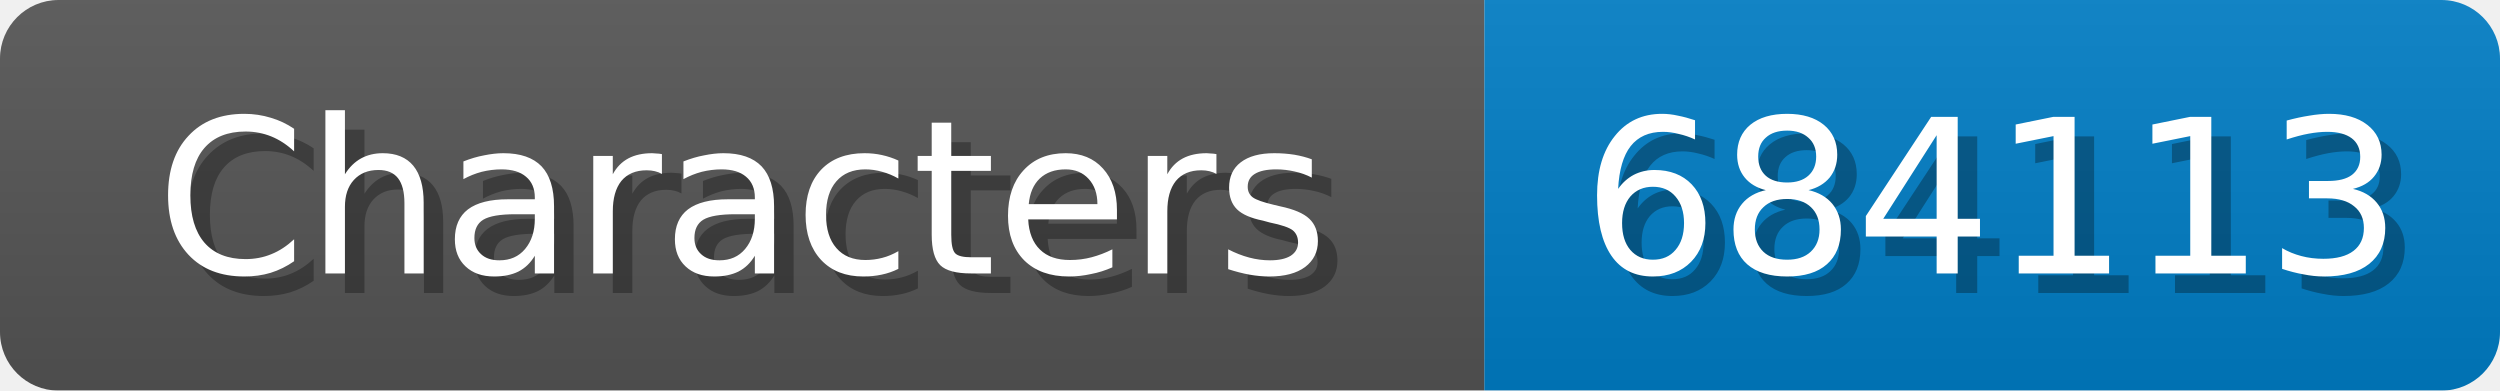
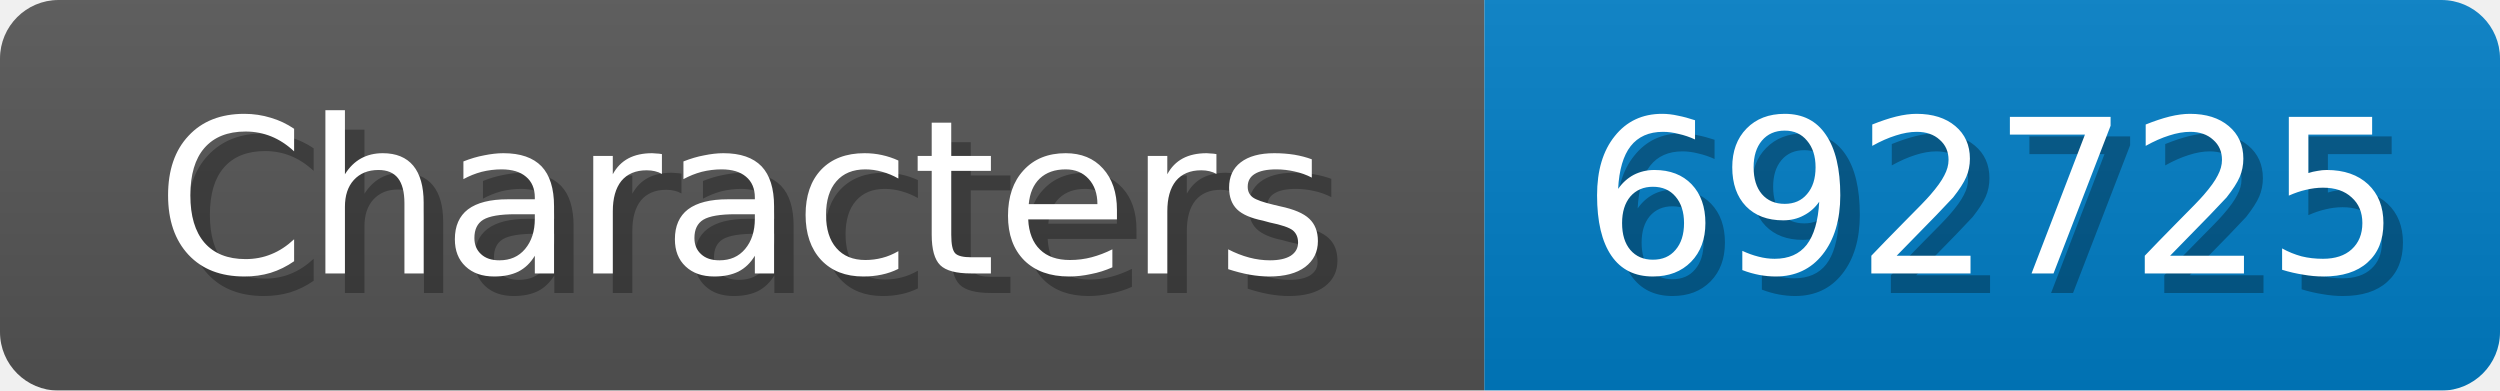
<svg xmlns="http://www.w3.org/2000/svg" width="128" height="20">
  <linearGradient id="b" x2="0" y2="100%">
    <stop offset="0" stop-color="#bbb" stop-opacity=".1" />
    <stop offset="1" stop-opacity=".1" />
  </linearGradient>
  <mask id="anybadge_1">
    <rect width="128" height="20" rx="3" fill="#fff" />
  </mask>
  <g mask="url(#anybadge_1)">
    <path fill="#555" d="M0 0h76v20H0z" />
    <path fill="#007ec6" d="M76 0h52v20H76z" />
    <path fill="url(#b)" d="M0 0h128v20H0z" />
  </g>
  <g fill="#fff" text-anchor="middle" font-family="DejaVu Sans,Verdana,Geneva,sans-serif" font-size="11">
    <text x="39.0" y="15" fill="#010101" fill-opacity=".3">Characters</text>
    <text x="38.0" y="14">Characters</text>
  </g>
  <g fill="#fff" text-anchor="middle" font-family="DejaVu Sans,Verdana,Geneva,sans-serif" font-size="11">
-     <text x="103.0" y="15" fill="#010101" fill-opacity=".3">684113</text>
-     <text x="102.0" y="14">684113</text>
+     <text x="103.0" y="15" fill="#010101" fill-opacity=".3">692725</text>
+     <text x="102.0" y="14">692725</text>
  </g>
</svg>
